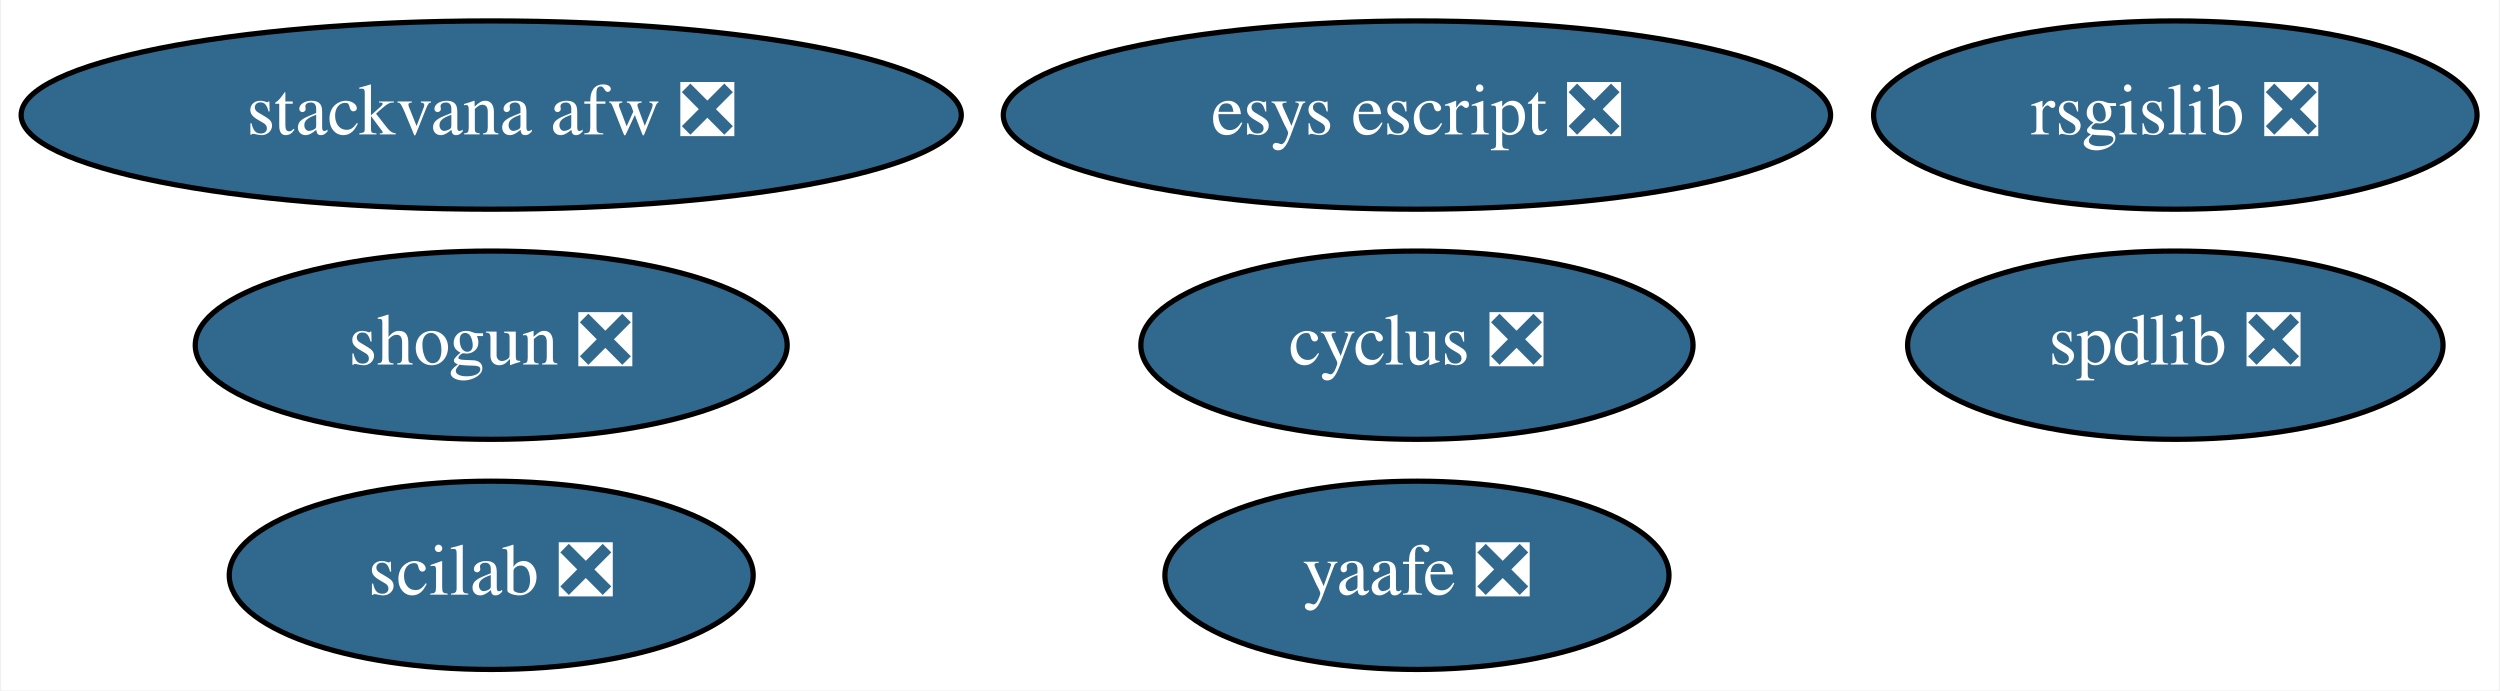
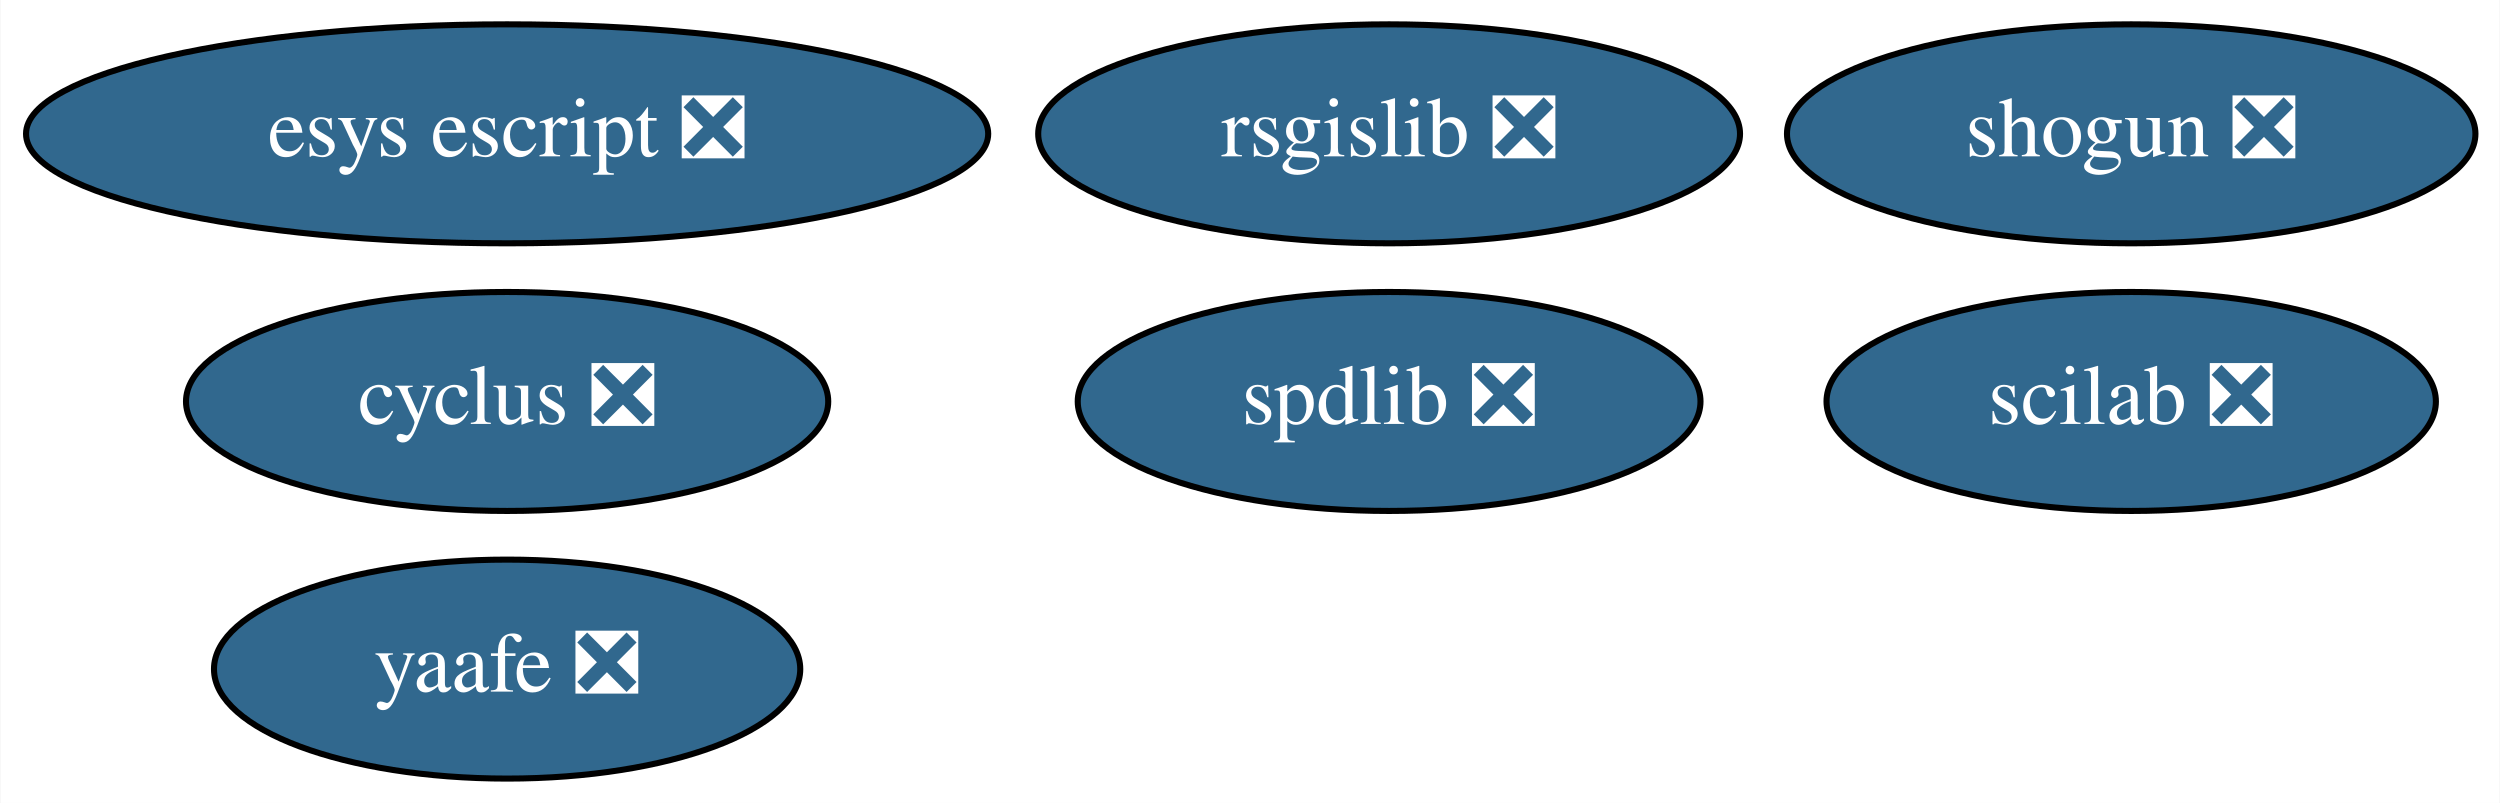
- <svg xmlns="http://www.w3.org/2000/svg" xmlns:xlink="http://www.w3.org/1999/xlink" width="478pt" height="132pt" viewBox="0.00 0.00 477.54 132.00">
+ <svg xmlns="http://www.w3.org/2000/svg" xmlns:xlink="http://www.w3.org/1999/xlink" width="411pt" height="132pt" viewBox="0.00 0.00 410.84 132.00">
  <g id="graph0" class="graph" transform="scale(1 1) rotate(0) translate(4 128)">
-     <polygon fill="white" stroke="transparent" points="-4,4 -4,-128 473.54,-128 473.54,4 -4,4" />
+     <polygon fill="white" stroke="transparent" points="-4,4 -4,-128 406.84,-128 406.84,4 -4,4" />
    <g id="node1" class="node">
      <g id="a_node1">
        <a xlink:href="https://github.com/conda-forge/cyclus-feedstock/pull/61" xlink:title="cyclus ❎">
-           <ellipse fill="#31688e" stroke="black" cx="266.69" cy="-62" rx="52.79" ry="18" />
-           <text text-anchor="middle" x="266.69" y="-58.3" font-family="Times,serif" font-size="14.00" fill="white">cyclus ❎</text>
+           <ellipse fill="#31688e" stroke="black" cx="79.29" cy="-62" rx="52.79" ry="18" />
+           <text text-anchor="middle" x="79.29" y="-58.3" font-family="Times,serif" font-size="14.00" fill="white">cyclus ❎</text>
        </a>
      </g>
    </g>
    <g id="node2" class="node">
      <g id="a_node2">
        <a xlink:href="https://github.com/conda-forge/rsgislib-feedstock/pull/35" xlink:title="rsgislib ❎">
-           <ellipse fill="#31688e" stroke="black" cx="411.69" cy="-106" rx="57.69" ry="18" />
-           <text text-anchor="middle" x="411.69" y="-102.3" font-family="Times,serif" font-size="14.00" fill="white">rsgislib ❎</text>
+           <ellipse fill="#31688e" stroke="black" cx="224.29" cy="-106" rx="57.69" ry="18" />
+           <text text-anchor="middle" x="224.29" y="-102.3" font-family="Times,serif" font-size="14.00" fill="white">rsgislib ❎</text>
        </a>
      </g>
    </g>
    <g id="node3" class="node">
      <g id="a_node3">
        <a xlink:href="https://github.com/conda-forge/shogun-feedstock/pull/26" xlink:title="shogun ❎">
-           <ellipse fill="#31688e" stroke="black" cx="89.69" cy="-62" rx="56.59" ry="18" />
-           <text text-anchor="middle" x="89.69" y="-58.3" font-family="Times,serif" font-size="14.00" fill="white">shogun ❎</text>
+           <ellipse fill="#31688e" stroke="black" cx="346.29" cy="-106" rx="56.59" ry="18" />
+           <text text-anchor="middle" x="346.29" y="-102.3" font-family="Times,serif" font-size="14.00" fill="white">shogun ❎</text>
        </a>
      </g>
    </g>
    <g id="node4" class="node">
      <g id="a_node4">
        <a xlink:href="https://github.com/conda-forge/yaafe-feedstock/pull/12" xlink:title="yaafe ❎">
-           <ellipse fill="#31688e" stroke="black" cx="266.69" cy="-18" rx="48.19" ry="18" />
-           <text text-anchor="middle" x="266.69" y="-14.3" font-family="Times,serif" font-size="14.00" fill="white">yaafe ❎</text>
+           <ellipse fill="#31688e" stroke="black" cx="79.29" cy="-18" rx="48.19" ry="18" />
+           <text text-anchor="middle" x="79.29" y="-14.3" font-family="Times,serif" font-size="14.00" fill="white">yaafe ❎</text>
        </a>
      </g>
    </g>
    <g id="node5" class="node">
      <g id="a_node5">
        <a xlink:href="https://github.com/conda-forge/spdlib-feedstock/pull/15" xlink:title="spdlib ❎">
-           <ellipse fill="#31688e" stroke="black" cx="411.69" cy="-62" rx="51.19" ry="18" />
-           <text text-anchor="middle" x="411.69" y="-58.3" font-family="Times,serif" font-size="14.00" fill="white">spdlib ❎</text>
+           <ellipse fill="#31688e" stroke="black" cx="224.29" cy="-62" rx="51.19" ry="18" />
+           <text text-anchor="middle" x="224.29" y="-58.3" font-family="Times,serif" font-size="14.00" fill="white">spdlib ❎</text>
        </a>
      </g>
    </g>
    <g id="node6" class="node">
      <g id="a_node6">
        <a xlink:href="https://github.com/conda-forge/scilab-feedstock/pull/21" xlink:title="scilab ❎">
-           <ellipse fill="#31688e" stroke="black" cx="89.69" cy="-18" rx="50.09" ry="18" />
-           <text text-anchor="middle" x="89.69" y="-14.3" font-family="Times,serif" font-size="14.00" fill="white">scilab ❎</text>
+           <ellipse fill="#31688e" stroke="black" cx="346.29" cy="-62" rx="50.09" ry="18" />
+           <text text-anchor="middle" x="346.29" y="-58.3" font-family="Times,serif" font-size="14.00" fill="white">scilab ❎</text>
        </a>
      </g>
    </g>
    <g id="node7" class="node">
      <g id="a_node7">
        <a xlink:href="https://github.com/conda-forge/esys-escript-feedstock/pull/36" xlink:title="esys escript ❎">
-           <ellipse fill="#31688e" stroke="black" cx="266.69" cy="-106" rx="79.09" ry="18" />
-           <text text-anchor="middle" x="266.69" y="-102.3" font-family="Times,serif" font-size="14.00" fill="white">esys escript ❎</text>
-         </a>
-       </g>
-     </g>
-     <g id="node8" class="node">
-       <g id="a_node8">
-         <a xlink:href="https://github.com/conda-forge/stackvana-afw-feedstock/pull/3" xlink:title="stackvana afw ❎">
-           <ellipse fill="#31688e" stroke="black" cx="89.69" cy="-106" rx="89.88" ry="18" />
-           <text text-anchor="middle" x="89.69" y="-102.3" font-family="Times,serif" font-size="14.00" fill="white">stackvana afw ❎</text>
+           <ellipse fill="#31688e" stroke="black" cx="79.29" cy="-106" rx="79.09" ry="18" />
+           <text text-anchor="middle" x="79.29" y="-102.3" font-family="Times,serif" font-size="14.00" fill="white">esys escript ❎</text>
        </a>
      </g>
    </g>
  </g>
</svg>
